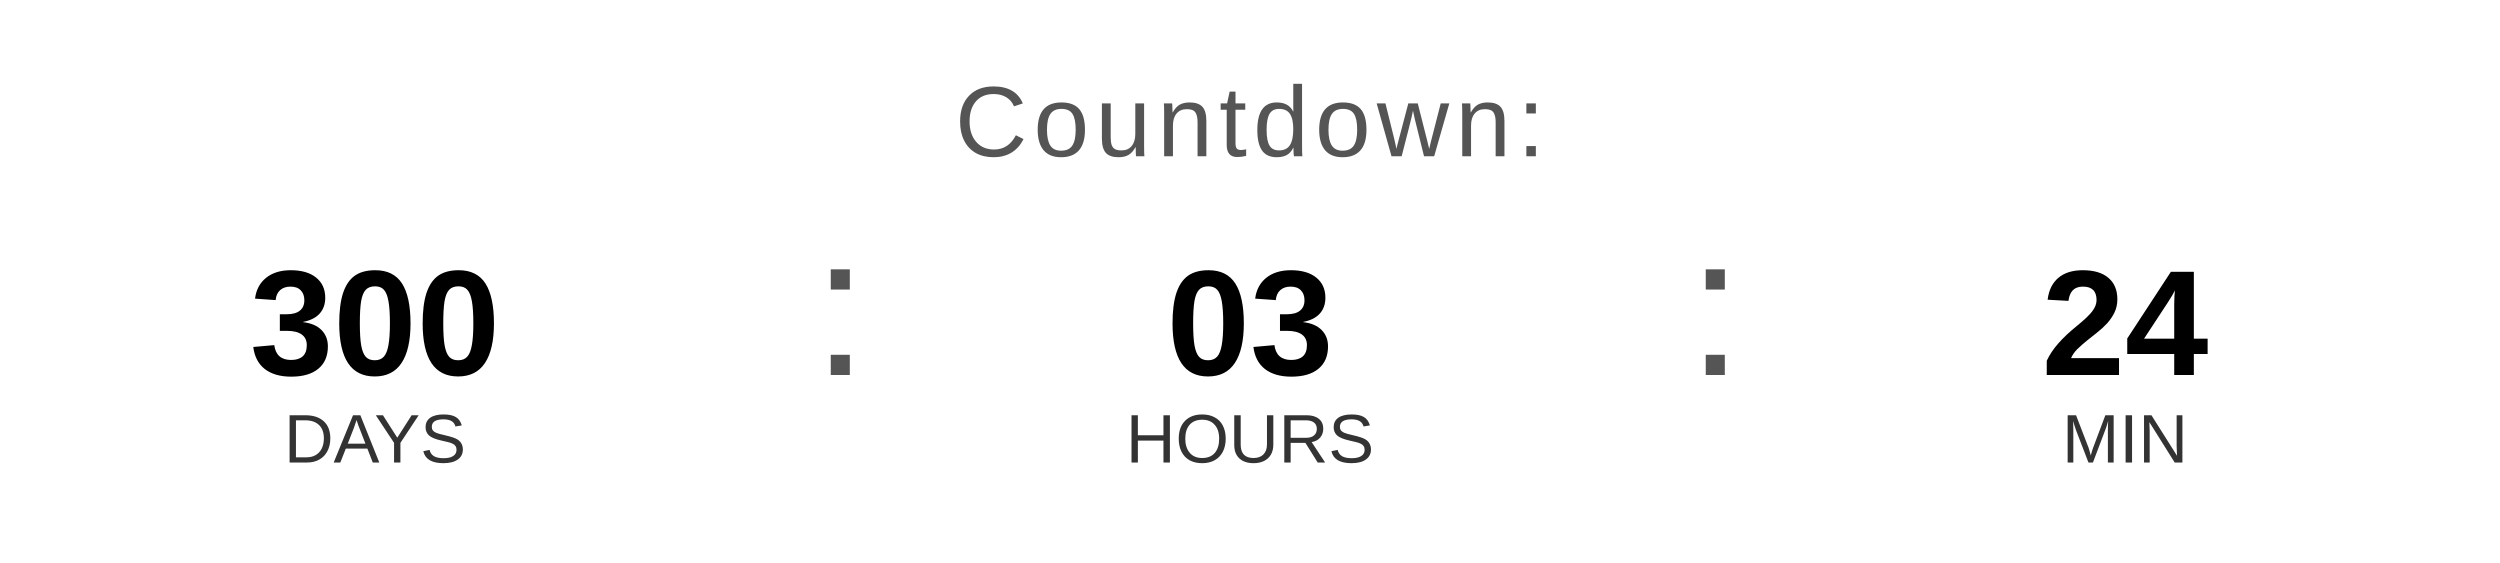
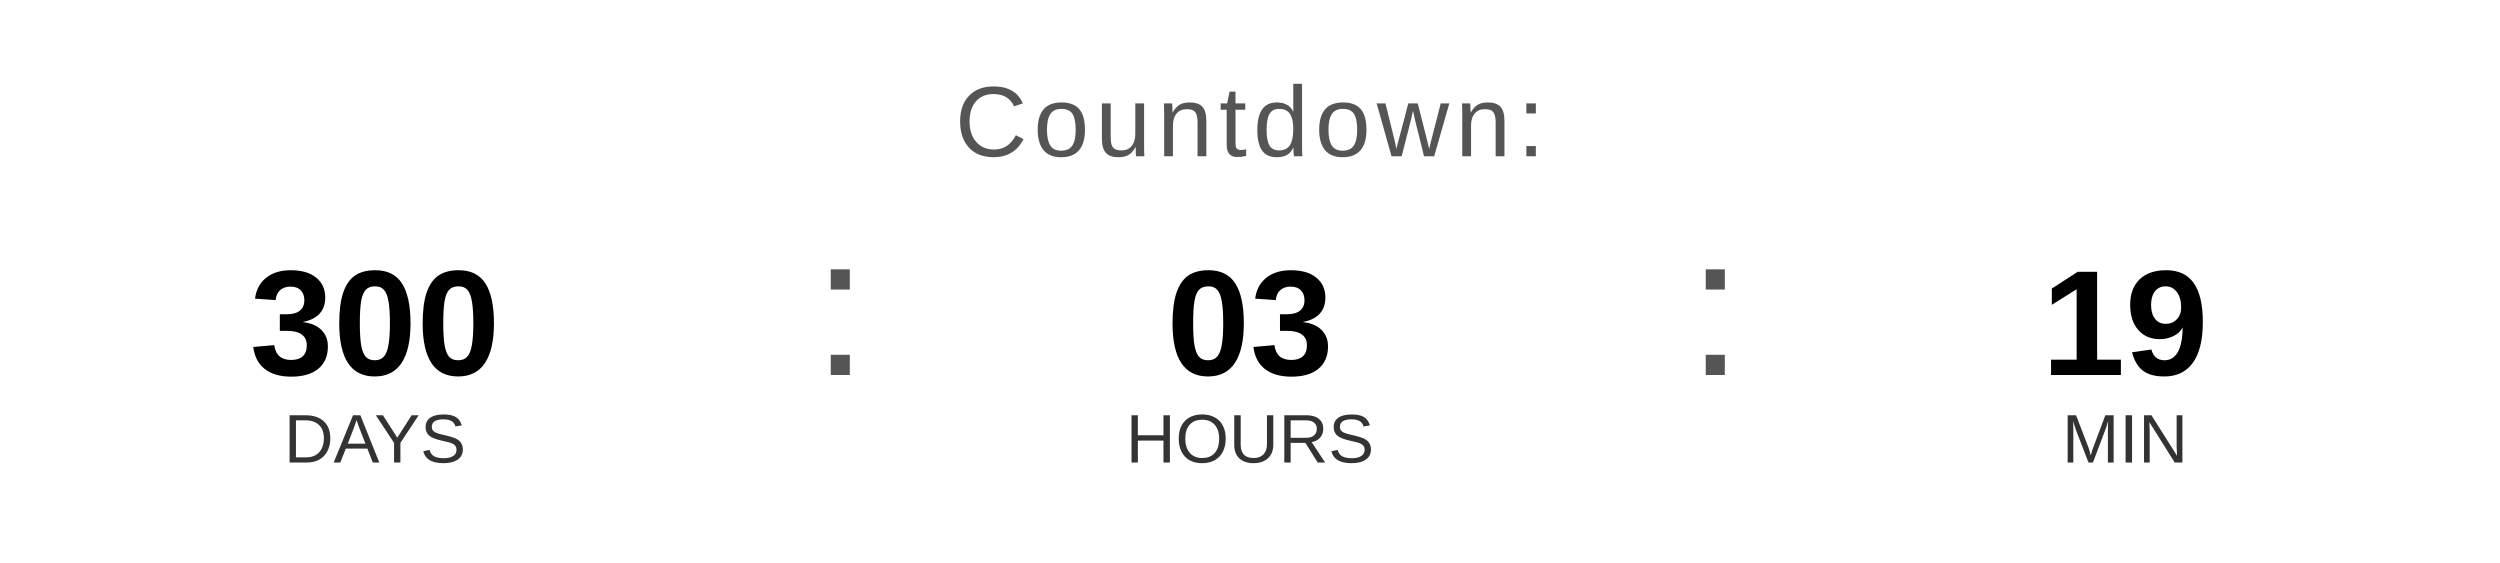
<svg xmlns="http://www.w3.org/2000/svg" width="400" height="90" viewBox="0 0 400 90">
  <text x="200" y="25" font-family="Arial, Helvetica, sans-serif" font-size="16" fill="#555555" text-anchor="middle" letter-spacing="1">
    Countdown:
  </text>
  <text x="60" y="60" font-family="Arial, Helvetica, sans-serif" font-size="24" font-weight="bold" fill="#000000" text-anchor="middle">300</text>
  <text x="60" y="74" font-family="Arial, Helvetica, sans-serif" font-size="11" fill="#333333" text-anchor="middle">DAYS</text>
  <text x="130" y="60" font-family="Arial, sans-serif" font-size="32" fill="#555555">:</text>
  <text x="200" y="60" font-family="Arial, Helvetica, sans-serif" font-size="24" font-weight="bold" fill="#000000" text-anchor="middle">03</text>
  <text x="200" y="74" font-family="Arial, Helvetica, sans-serif" font-size="11" fill="#333333" text-anchor="middle">HOURS</text>
  <text x="270" y="60" font-family="Arial, sans-serif" font-size="32" fill="#555555">:</text>
-   <text x="340" y="60" font-family="Arial, Helvetica, sans-serif" font-size="24" font-weight="bold" fill="#000000" text-anchor="middle">24</text>
+   <text x="340" y="60" font-family="Arial, Helvetica, sans-serif" font-size="24" font-weight="bold" fill="#000000" text-anchor="middle">19</text>
  <text x="340" y="74" font-family="Arial, Helvetica, sans-serif" font-size="11" fill="#333333" text-anchor="middle">MIN</text>
</svg>
